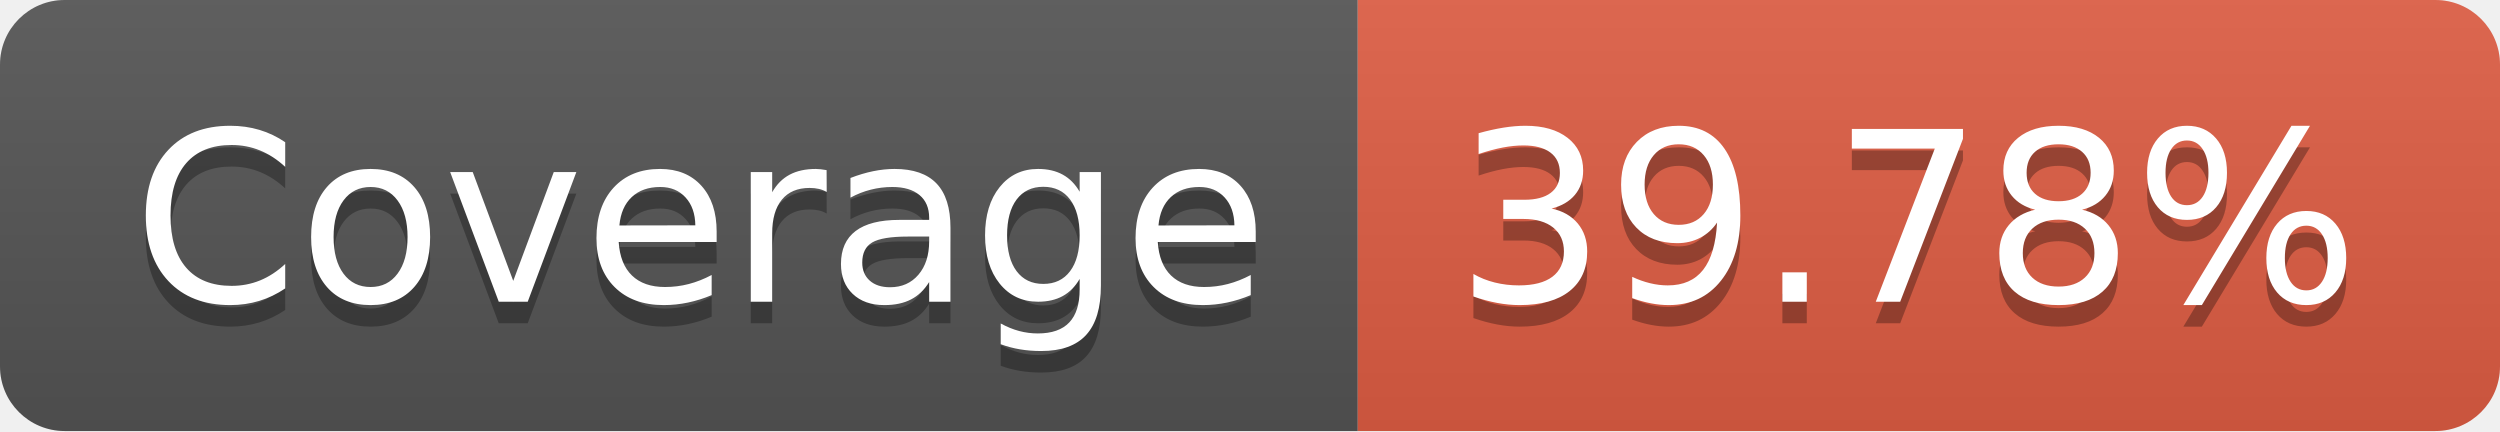
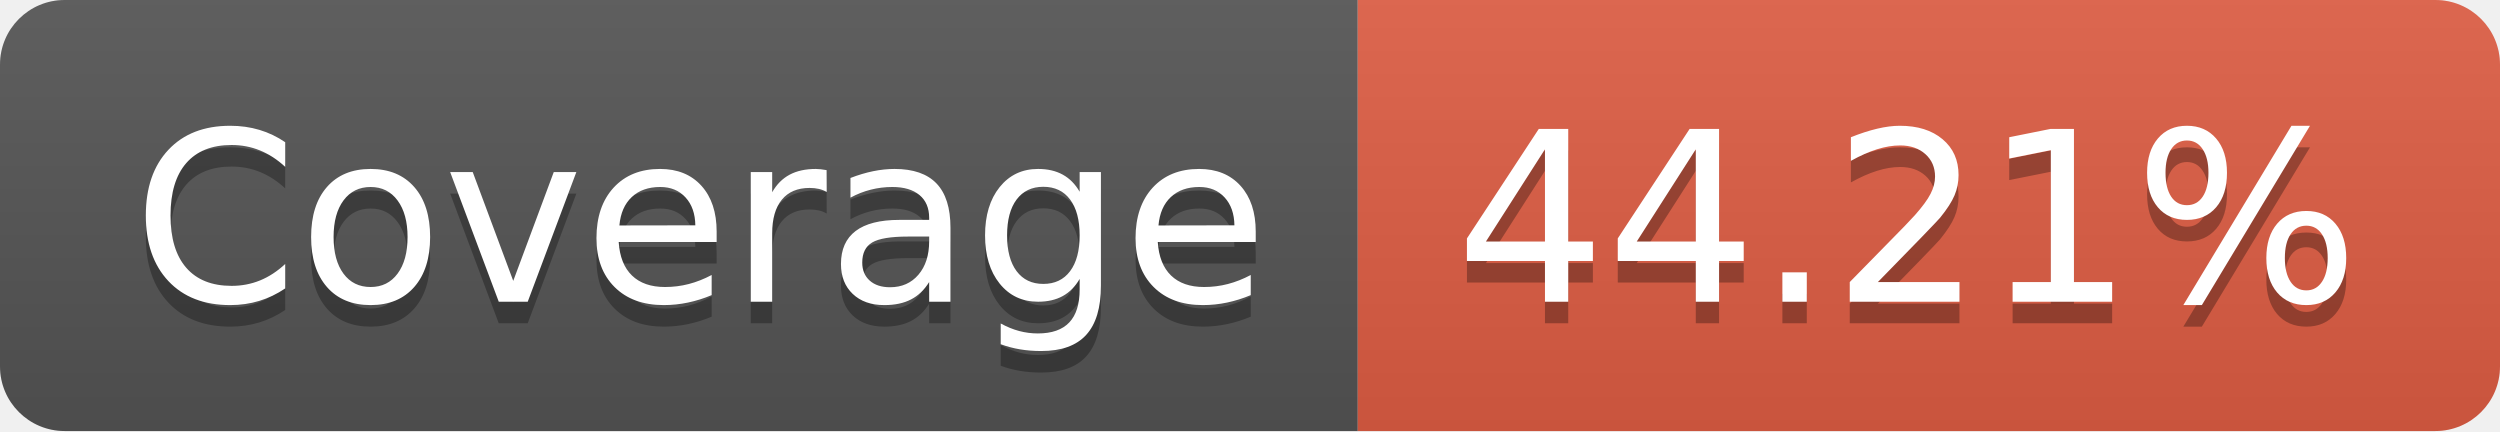
- <svg xmlns="http://www.w3.org/2000/svg" width="116" height="20" role="img" aria-label="Coverage: 39.78%">
+ <svg xmlns="http://www.w3.org/2000/svg" width="116" height="20" role="img" aria-label="Coverage: 44.21%">
  <linearGradient id="s" x2="0" y2="100%">
    <stop offset="0" stop-color="#bbb" stop-opacity=".1" />
    <stop offset="1" stop-opacity=".1" />
  </linearGradient>
  <clipPath id="r">
    <rect width="116" height="20" rx="3" fill="#fff" />
  </clipPath>
  <g clip-path="url(#r)">
    <rect width="63" height="20" fill="#555" />
    <rect x="63" width="53" height="20" fill="#e05d44" />
    <rect width="116" height="20" fill="url(#s)" />
  </g>
  <g fill="#fff" text-anchor="middle" font-family="Verdana,Geneva,DejaVu Sans,sans-serif" text-rendering="geometricPrecision" font-size="110">
    <text aria-hidden="true" x="325" y="150" fill="#010101" fill-opacity=".3" transform="scale(.1)" textLength="530">Coverage</text>
    <text x="325" y="140" transform="scale(.1)" fill="#fff" textLength="530">Coverage</text>
-     <text aria-hidden="true" x="885" y="150" fill="#010101" fill-opacity=".3" transform="scale(.1)" textLength="430">39.78%</text>
-     <text x="885" y="140" transform="scale(.1)" fill="#fff" textLength="430">39.78%</text>
+     <text aria-hidden="true" x="885" y="150" fill="#010101" fill-opacity=".3" transform="scale(.1)" textLength="430">44.21%</text>
+     <text x="885" y="140" transform="scale(.1)" fill="#fff" textLength="430">44.21%</text>
  </g>
</svg>
